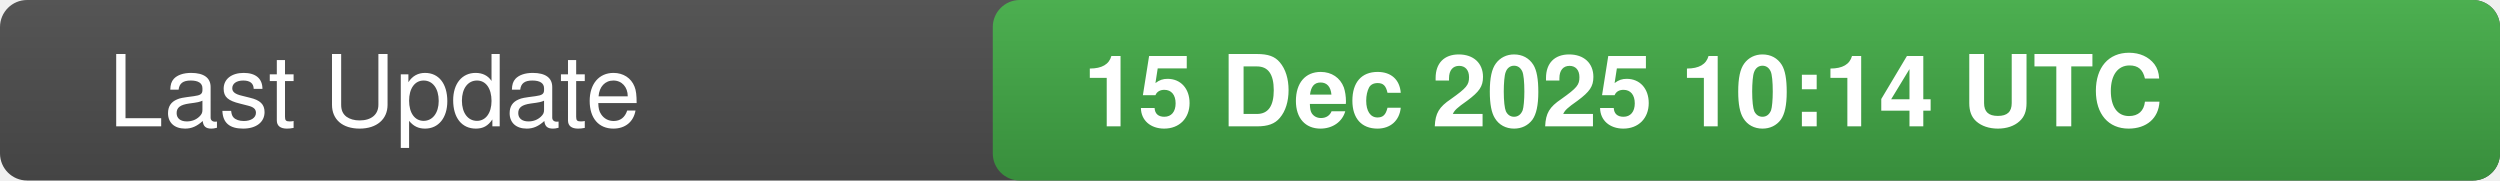
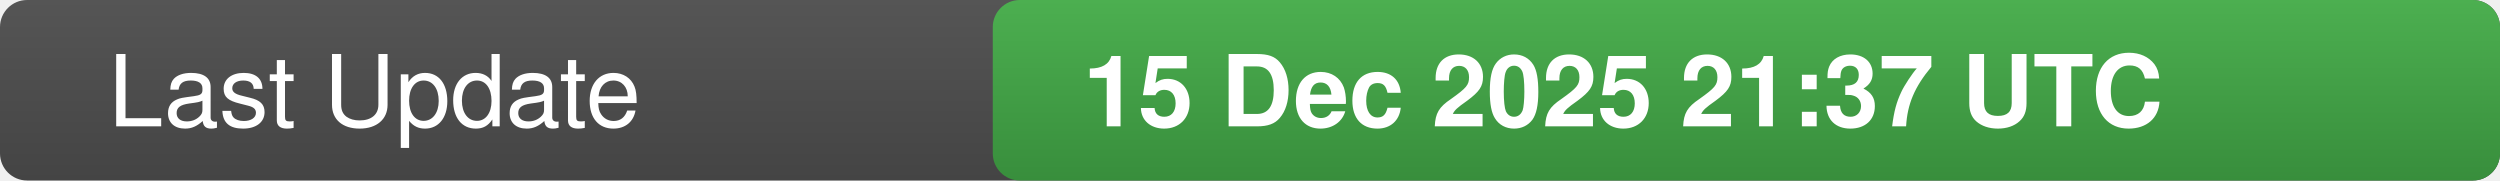
<svg xmlns="http://www.w3.org/2000/svg" width="277" height="20">
  <defs>
    <linearGradient id="bg" x1="0" x2="0" y1="0" y2="1">
      <stop offset="0" stop-color="#555" stop-opacity="1" />
      <stop offset="1" stop-color="#444" stop-opacity="1" />
    </linearGradient>
    <linearGradient id="valueBg" x1="0" x2="0" y1="0" y2="1">
      <stop offset="0" stop-color="#4caf50" stop-opacity="1" />
      <stop offset="1" stop-color="#388e3c" stop-opacity="1" />
    </linearGradient>
    <clipPath id="rounded-right">
      <rect x="110" y="0" width="167" height="20" rx="3" />
    </clipPath>
  </defs>
  <rect width="277" height="20" fill="url(#bg)" rx="3" />
  <rect x="110" y="0" width="167" height="20" fill="url(#valueBg)" clip-path="url(#rounded-right)" />
  <text x="12" y="14" fill="#fff" font-family="-apple-system,BlinkMacSystemFont,Segoe UI,Helvetica,Arial,sans-serif" font-size="11" font-weight="500">Last Update</text>
-   <text x="120" y="14" fill="#fff" font-family="-apple-system,BlinkMacSystemFont,Segoe UI,Helvetica,Arial,sans-serif" font-size="11" font-weight="600">15 Dec 2025 10:14 UTC</text>
-   <text x="0" y="0" fill="#555" font-size="0" opacity="0">8604176</text>
+   <text x="120" y="14" fill="#fff" font-family="-apple-system,BlinkMacSystemFont,Segoe UI,Helvetica,Arial,sans-serif" font-size="11" font-weight="600">15 Dec 2025 21:37 UTC</text>
+   <text x="0" y="0" fill="#555" font-size="0" opacity="0">4728392</text>
</svg>
